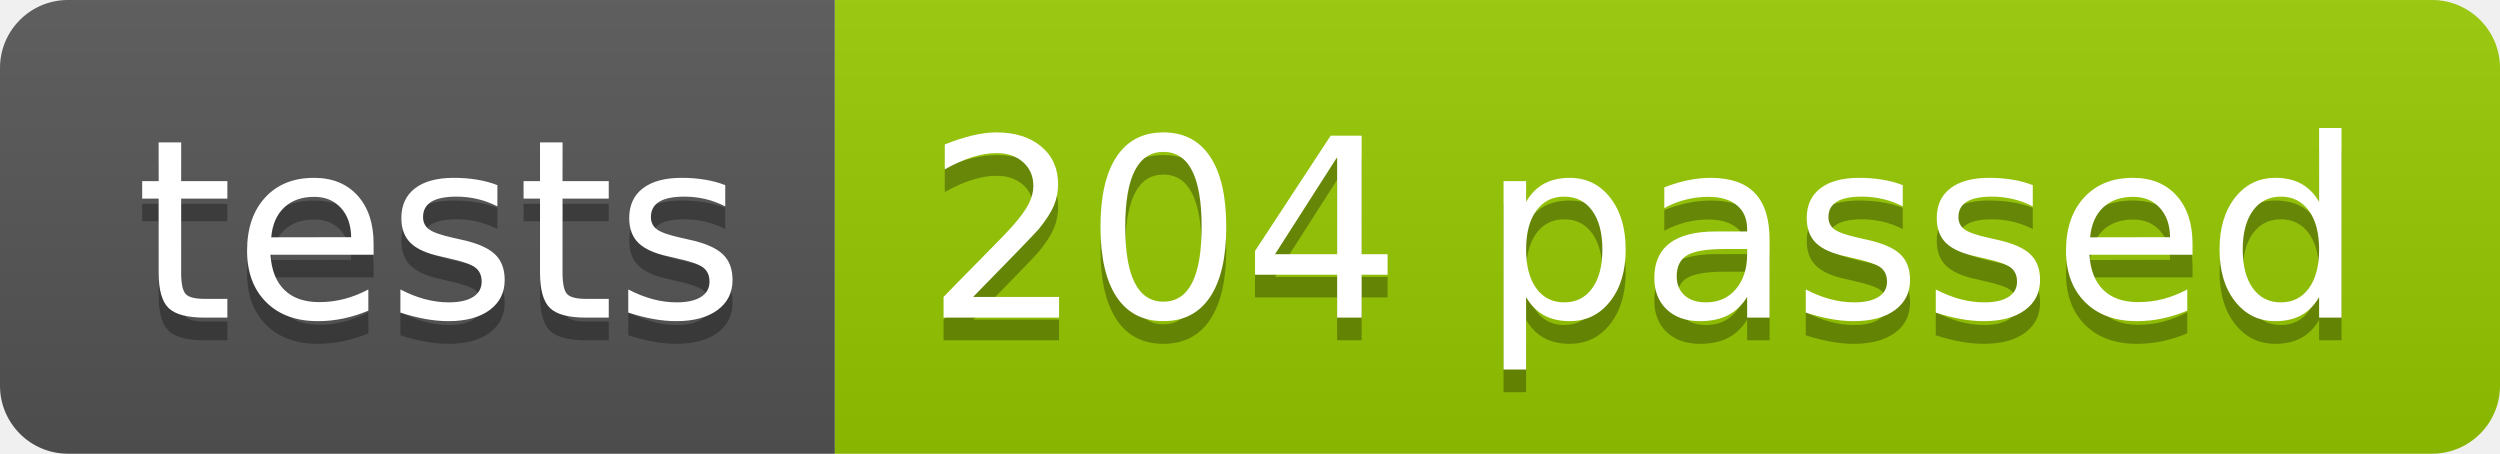
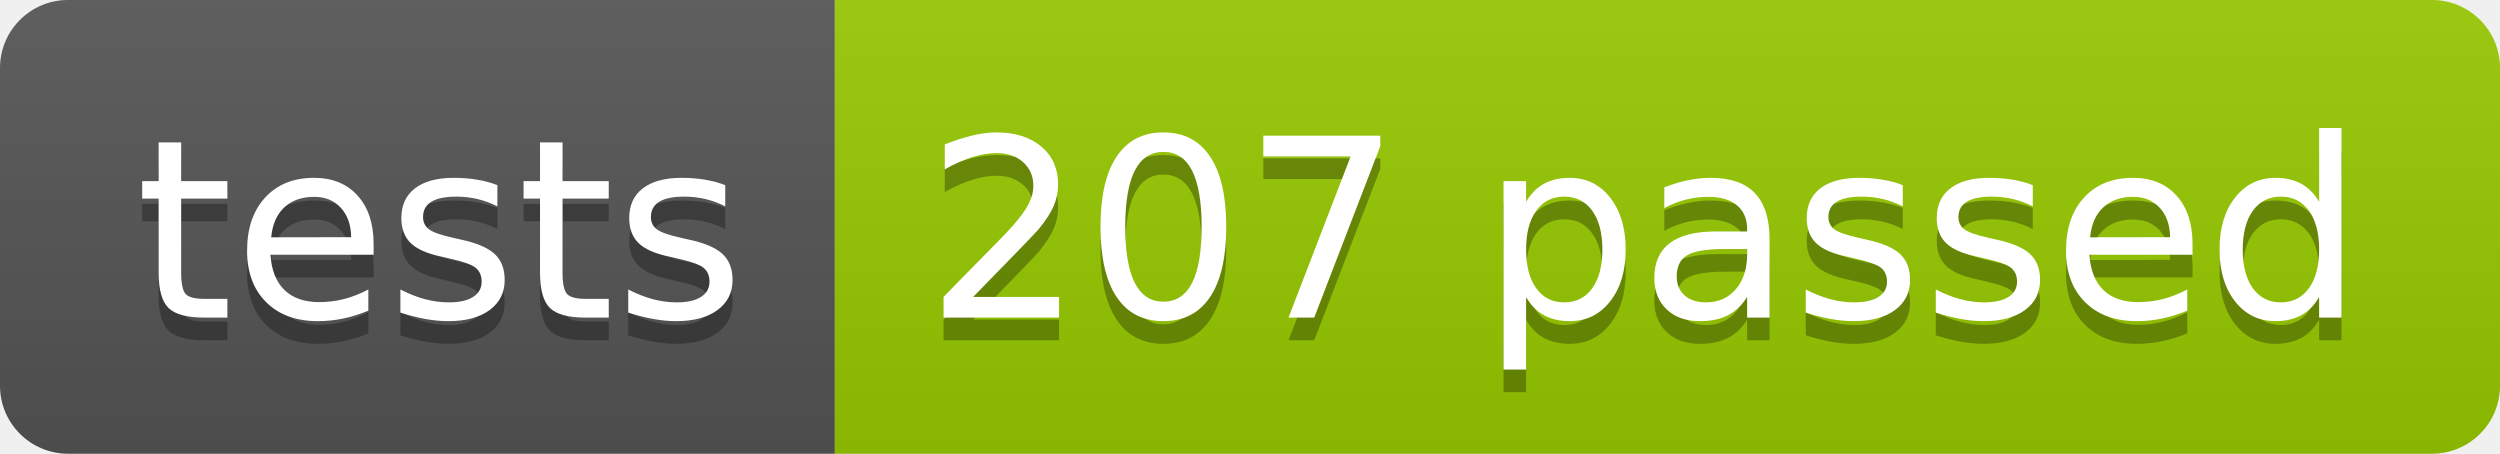
<svg xmlns="http://www.w3.org/2000/svg" width="110.2" height="20">
  <linearGradient id="smooth" x2="0" y2="100%">
    <stop offset="0" stop-color="#bbb" stop-opacity=".1" />
    <stop offset="1" stop-opacity=".1" />
  </linearGradient>
  <clipPath id="round">
    <rect width="110.2" height="20" rx="3" fill="#fff" />
  </clipPath>
  <g clip-path="url(#round)">
    <rect width="36.8" height="20" fill="#555" />
    <rect x="36.8" width="73.4" height="20" fill="#97CA00" />
    <rect width="110.2" height="20" fill="url(#smooth)" />
  </g>
  <g fill="#fff" text-anchor="middle" font-family="DejaVu Sans,Verdana,Geneva,sans-serif" font-size="110">
    <text x="194.0" y="150" fill="#010101" fill-opacity=".3" transform="scale(0.1)" textLength="268.0" lengthAdjust="spacing">tests</text>
    <text x="194.0" y="140" transform="scale(0.1)" textLength="268.0" lengthAdjust="spacing">tests</text>
-     <text x="725.0" y="150" fill="#010101" fill-opacity=".3" transform="scale(0.1)" textLength="634.0" lengthAdjust="spacing">204 passed</text>
-     <text x="725.0" y="140" transform="scale(0.1)" textLength="634.0" lengthAdjust="spacing">204 passed</text>
+     <text x="725.0" y="150" fill="#010101" fill-opacity=".3" transform="scale(0.1)" textLength="634.0" lengthAdjust="spacing">207 passed</text>
+     <text x="725.0" y="140" transform="scale(0.1)" textLength="634.0" lengthAdjust="spacing">207 passed</text>
  </g>
</svg>
